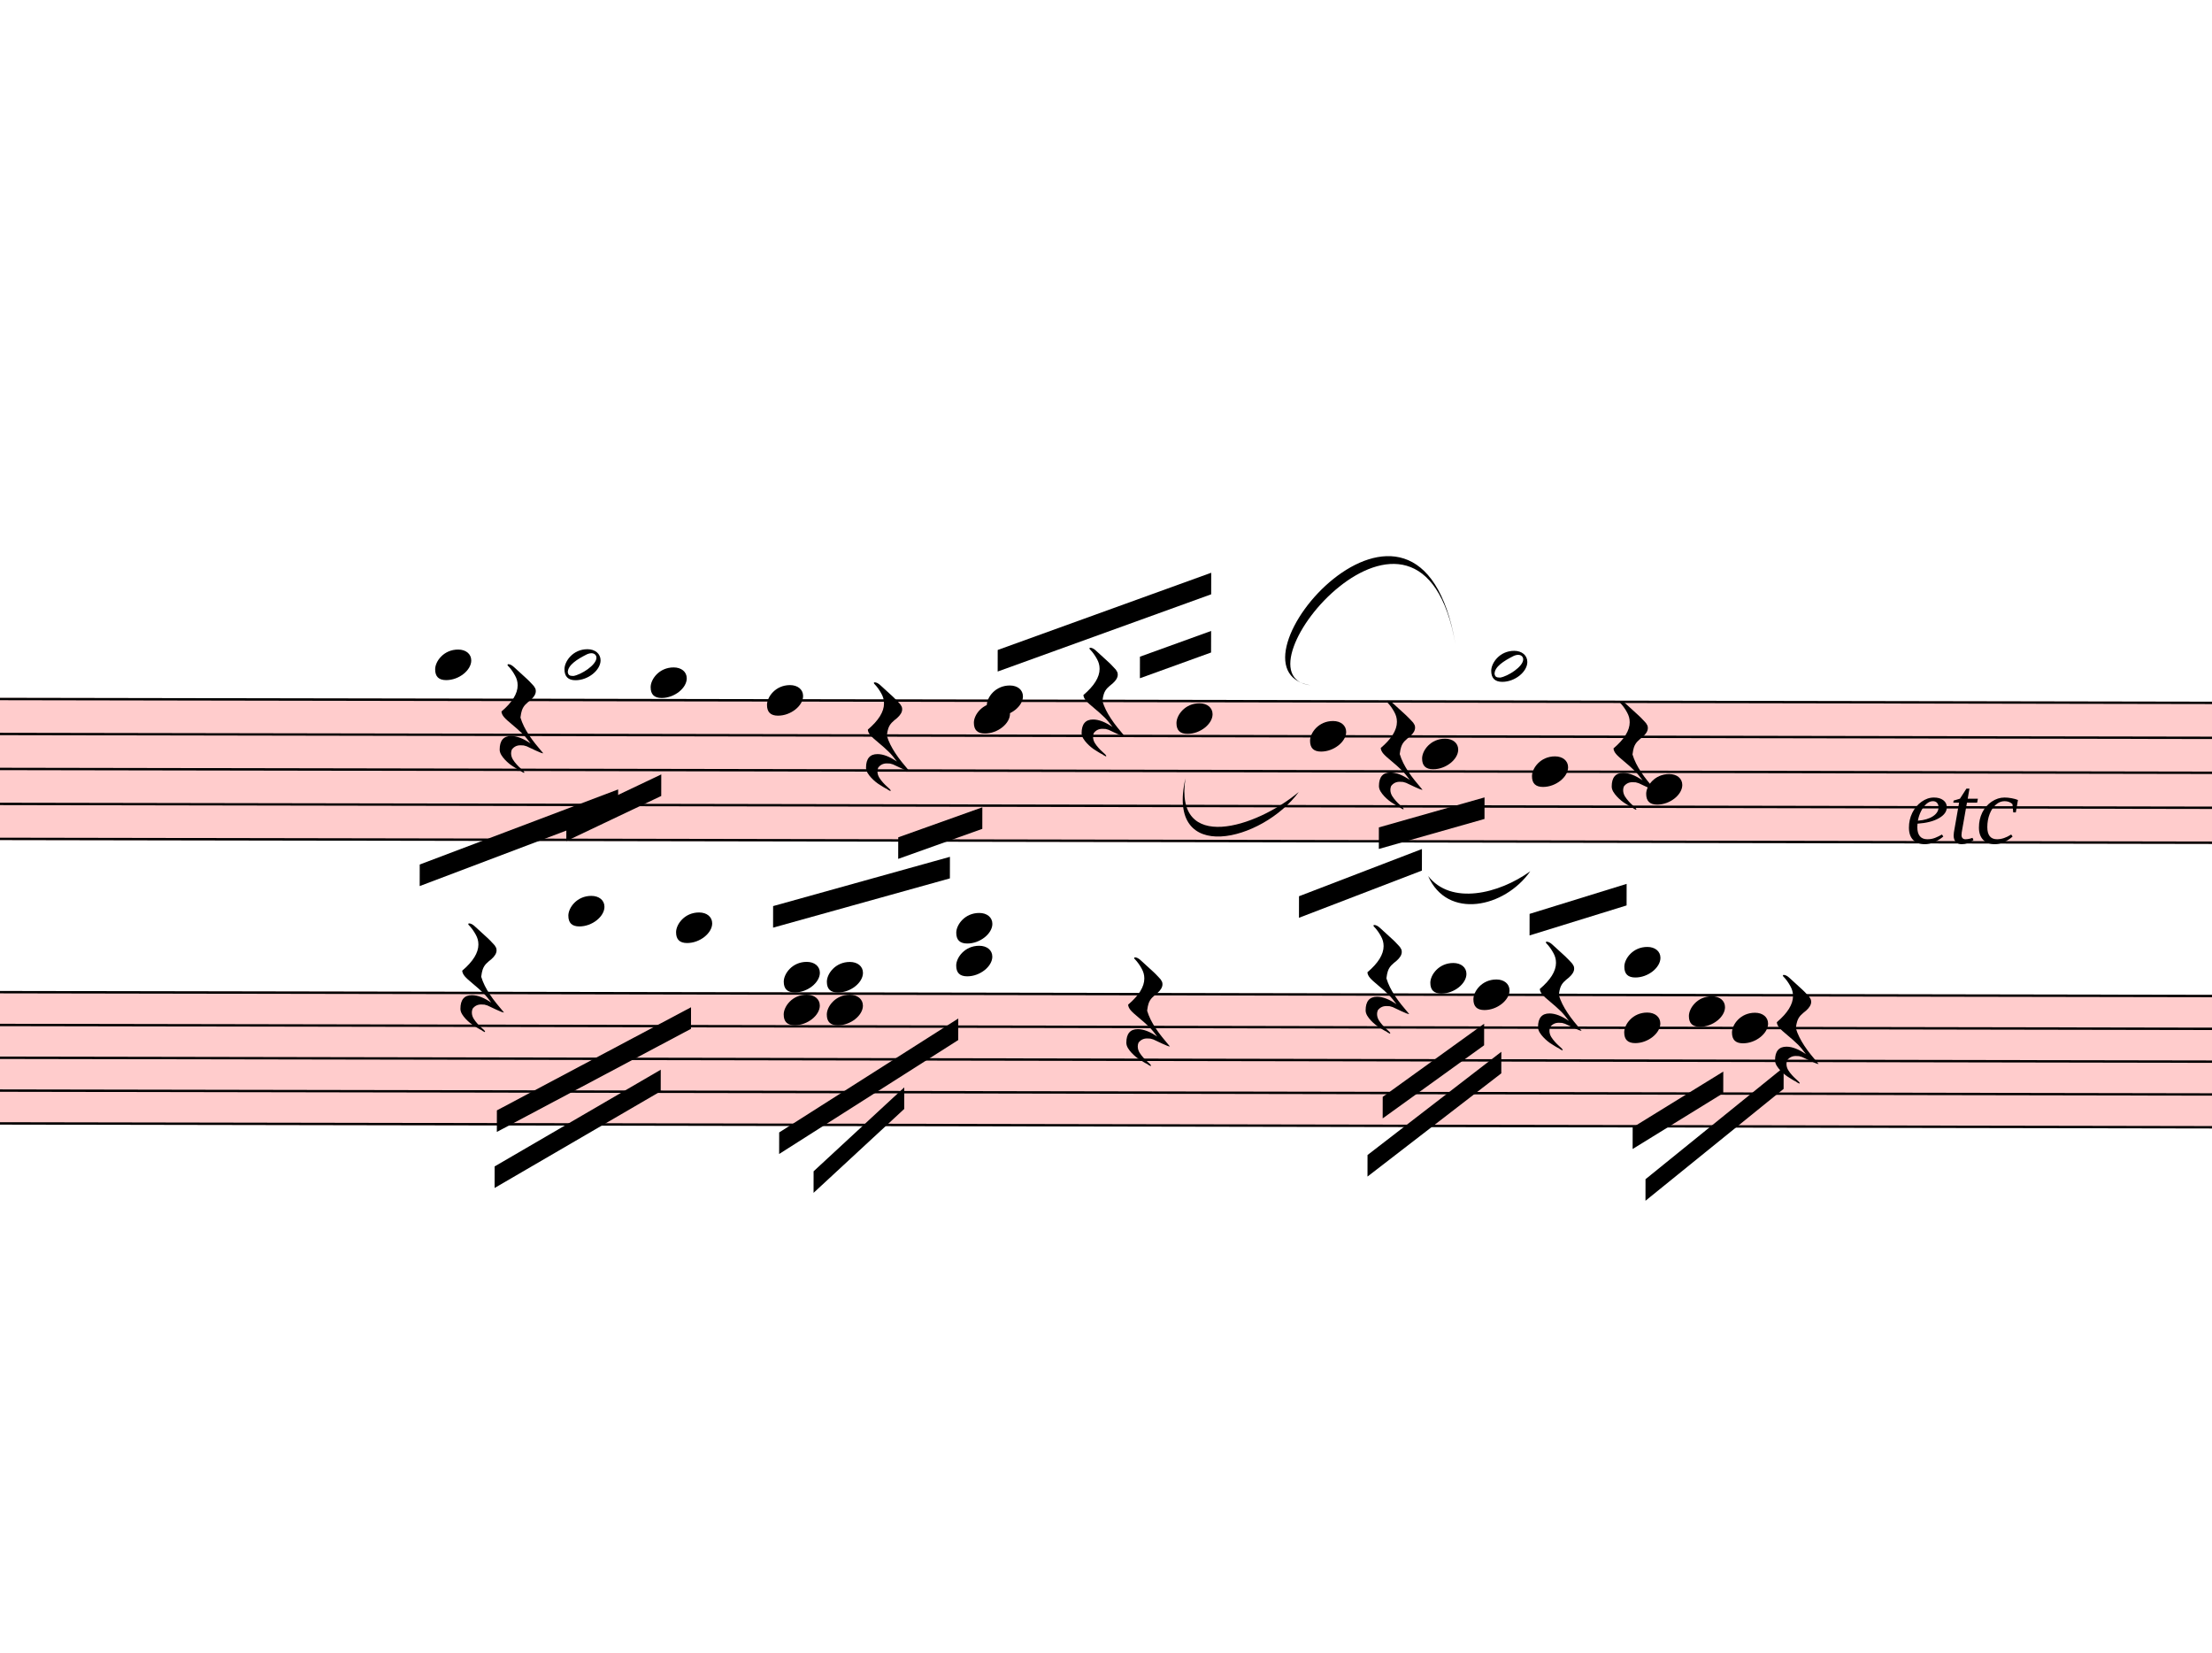
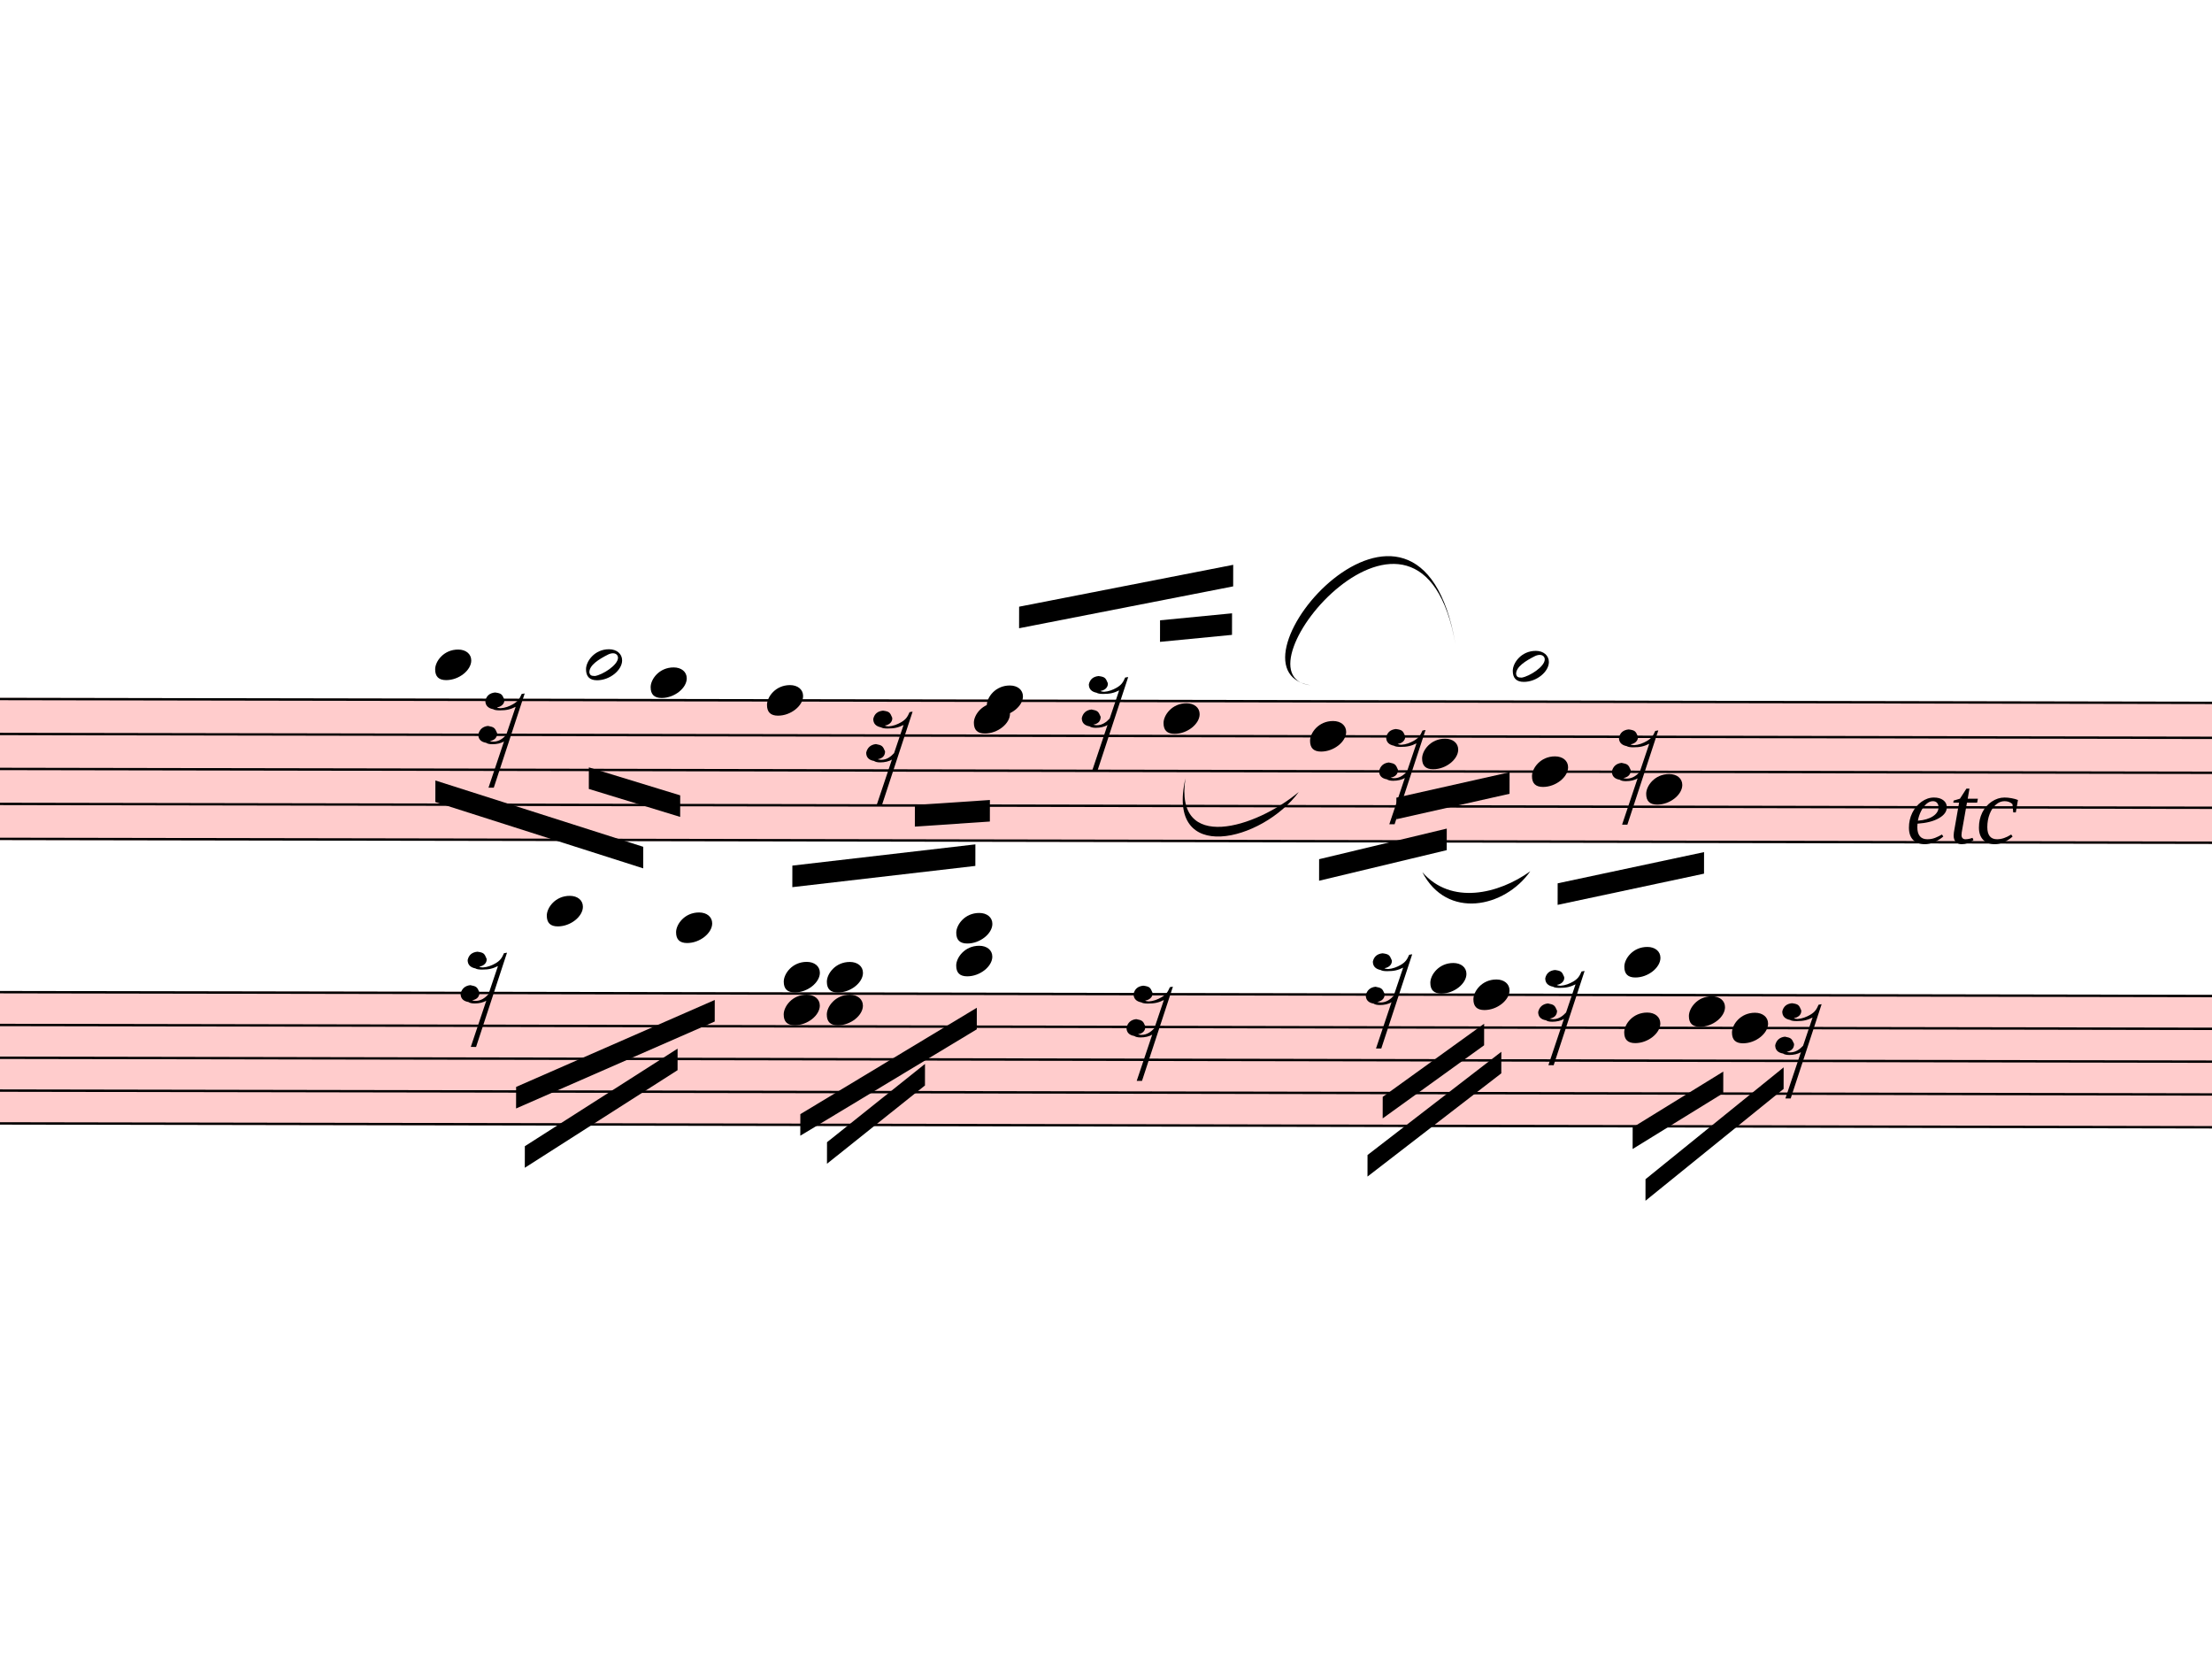
<svg xmlns="http://www.w3.org/2000/svg" viewBox="13074 9745.2 9237 6899.4" version="1.1" overflow="visible">
  <defs>
    <style type="text/css">
    /* .staff * {
      fill: #000;
      stroke: #000;
    }

    .deletionBack {
      fill: #00000033;
    } */
  </style>
    <symbol id="sym_notehead_quarter" viewBox="0 0 1000 1000" overflow="inherit">
      <path transform="scale(1,-1)" d="M0 -39c0 68 73 172 200 172c66 0 114 -37 114 -95c0 -84 -106 -171 -218 -171c-64 0 -96 30 -96 94z" />
    </symbol>
    <symbol id="sym_notehead_half" viewBox="0 0 1000 1000" overflow="inherit">
      <path transform="scale(1,-1)" d="M278 64c0 22 -17 39 -43 39c-12 0 -26 -3 -41 -10c-85 -43 -165 -94 -165 -156c5 -25 15 -32 49 -32c67 11 200 95 200 159zM0 -36c0 68 73 174 200 174c66 0 114 -39 114 -97c0 -84 -106 -173 -218 -173c-64 0 -96 32 -96 96z" />
    </symbol>
    <symbol id="sym_rest_rest16th" viewBox="0 0 1000 1000" overflow="inherit">
-       <path transform="scale(1,-1)" d="M107 292c-13 24 -30 49 -52 71c-1 1 0 2 0 3l-2 2c3 3 4 4 6 4c12 0 26 -7 40 -20s44 -40 89 -81c26 -24 28 -29 46 -47c4 -4 8 -9 10 -14c6 -8 8 -16 8 -27c0 -19 -12 -40 -36 -61c-28 -23 -49 -38 -61 -73c-4 -11 -7 -27 -10 -50c13 -43 34 -83 59 -121 c31 -47 59 -79 101 -129c-8 0 -26 7 -54 20l-62 29l-21 6l-23 1c-25 0 -45 -10 -60 -30l-4 -14l-1 -12c0 -33 20 -56 39 -78c8 -9 17 -18 26 -26c17 -15 27 -24 28 -30l-3 -3c-11 5 -19 10 -25 15c-9 3 -37 21 -45 26c-24 14 -45 32 -63 51c-19 21 -37 44 -37 71 c0 63 27 95 80 95c41 0 86 -18 136 -52c-19 26 -37 48 -55 66c-23 23 -48 44 -73 65c-28 23 -47 40 -58 53s-17 26 -18 39c75 64 113 125 113 183c0 27 -7 48 -18 68z" />
+       <path transform="scale(1,-1)" d="M133 -111c0 -33 -21 -50 -52 -55c10 -3 18 -4 25 -4c40 0 69 24 90 47l66 197c-36 -18 -64 -25 -112 -25c-23 0 -38 3 -45 8c-37 7 -55 27 -55 59c8 35 30 54 68 58c45 -6 49 -13 64 -48c0 -3 1 -5 1 -7c0 -27 -25 -46 -52 -49c6 -4 15 -6 26 -6c32 2 62 14 88 29 c32 19 44 36 59 71l7 1l10 2h4c-72 -220 -143 -439 -215 -659h-37l108 324c-20 -13 -51 -20 -82 -20c-21 0 -35 4 -43 10c-37 6 -55 26 -55 58c8 35 31 56 68 60c43 -8 48 -13 64 -51z" />
    </symbol>
  </defs>
  <g class="rastrums">
    <g class="rastrum" data-id="raf66006e-48c0-4173-84f1-36378dcd3278" style="transform: rotate(0.1deg); transform-origin: 1863px 12636px;">
      <g class="rastrum bounding-box" data-id="bbox-raf66006e-48c0-4173-84f1-36378dcd3278">
        <rect x="1863" y="12636" width="22473" height="594" fill="#ff000033" />
      </g>
      <path d="M1863 12641 L24336 12641" stroke-width="10" stroke="black" />
      <path d="M1863 12787 L24336 12787" stroke-width="10" stroke="black" />
      <path d="M1863 12933 L24336 12933" stroke-width="10" stroke="black" />
      <path d="M1863 13079 L24336 13079" stroke-width="10" stroke="black" />
      <path d="M1863 13225 L24336 13225" stroke-width="10" stroke="black" />
    </g>
    <g class="rastrum" data-id="r04eb5fa8-973b-479e-af64-10aa99042398" style="transform: rotate(0.1deg); transform-origin: 1881px 13860px;">
      <g class="rastrum bounding-box" data-id="bbox-r04eb5fa8-973b-479e-af64-10aa99042398">
        <rect x="1881" y="13860" width="22473" height="558" fill="#ff000033" />
      </g>
      <path d="M1881 13865 L24354 13865" stroke-width="10" stroke="black" />
      <path d="M1881 14002 L24354 14002" stroke-width="10" stroke="black" />
      <path d="M1881 14139 L24354 14139" stroke-width="10" stroke="black" />
      <path d="M1881 14276 L24354 14276" stroke-width="10" stroke="black" />
      <path d="M1881 14413 L24354 14413" stroke-width="10" stroke="black" />
    </g>
  </g>
  <g class="draft" data-label="5" data-id="da514ec87-a29a-4250-b85d-2609d4725a23">
    <g class="system" data-id="s46f14aca-e5c2-46ea-b638-80d17e956870">
      <g class="staff" data-n="1" data-rastrum="raf66006e-48c0-4173-84f1-36378dcd3278" style="transform: rotate(0.1deg); transform-origin: 1863px 12636px;">
        <g class="note" data-id="df405a5fa-692e-44a2-b2cd-ab6f5eff51b8" data-stem.dir="down">
          <g class="notehead">
            <use href="#sym_notehead_quarter" height="480px" width="480px" x="14913" y="12495" />
          </g>
          <g class="ledgerLines above">
            <path d="M14874 12495 L15102 12495" stroke-width="18" />
          </g>
          <g class="stem">
            <path d="M14913 12495 L14913 12860" stroke-width="14" />
          </g>
        </g>
        <g class="note" data-id="d7ff7ab1d-f2ac-4b35-ac21-8f8c6eb92dbd" data-stem.dir="up">
          <g class="notehead">
-             <use href="#sym_notehead_half" height="480px" width="480px" x="15453" y="12495" />
-           </g>
-           <g class="ledgerLines above">
-             <path d="M15414 12495 L15642 12495" stroke-width="18" />
-           </g>
-           <g class="stem">
-             <path d="M15603 12130 L15603 12495" stroke-width="14" />
+             <use href="#sym_notehead_half" height="480px" width="480px" x="15543" y="12495" />
+           </g>
+           <g class="ledgerLines above">
+             <path d="M15504 12495 L15732 12495" stroke-width="18" />
+           </g>
+           <g class="stem">
+             <path d="M15693 12130 L15693 12495" stroke-width="14" />
          </g>
        </g>
        <g class="note" data-id="dc4eca092-ded9-4da0-929e-c34c7c245ee6" data-stem.dir="down">
          <g class="notehead">
            <use href="#sym_notehead_quarter" height="480px" width="480px" x="15813" y="12568" />
          </g>
          <g class="ledgerLines above" />
          <g class="stem">
            <path d="M15813 12568 L15813 13225" stroke-width="14" />
          </g>
        </g>
        <g class="note" data-id="d9786c75d-fb40-4444-b7ef-9fe10ae7e405" data-stem.dir="down">
          <g class="notehead">
            <use href="#sym_notehead_quarter" height="480px" width="480px" x="16299" y="12641" />
          </g>
          <g class="stem">
            <path d="M16299 12641 L16299 13298" stroke-width="14" />
          </g>
        </g>
        <g class="note" data-id="ddce6d846-9795-4412-add9-62b549b64083" data-stem.dir="down">
          <g class="notehead">
            <use href="#sym_notehead_quarter" height="480px" width="480px" x="17163" y="12714" />
          </g>
          <g class="stem">
            <path d="M17163 12714 L17163 13152" stroke-width="14" />
          </g>
        </g>
        <g class="note" data-id="d3e347b66-d90c-44b8-a14b-11e9a3ef9b2c" data-stem.dir="up">
          <g class="notehead">
            <use href="#sym_notehead_quarter" height="480px" width="480px" x="17217" y="12641" />
          </g>
          <g class="stem">
-             <path d="M17367 12422 L17367 12641" stroke-width="14" />
+             <path d="M17367 12349 L17367 12641" stroke-width="14" />
          </g>
        </g>
        <g class="note" data-id="d9f7d8c39-98dd-4d00-bbc1-05e99e2ceb5c" data-stem.dir="up">
          <g class="notehead">
-             <use href="#sym_notehead_quarter" height="480px" width="480px" x="18009" y="12714" />
-           </g>
-           <g class="stem">
-             <path d="M18159 12276 L18159 12714" stroke-width="14" />
+             <use href="#sym_notehead_quarter" height="480px" width="480px" x="17955" y="12714" />
+           </g>
+           <g class="stem">
+             <path d="M18105 12276 L18105 12714" stroke-width="14" />
          </g>
        </g>
        <g class="note" data-id="dce72441b-f5bc-4cc5-b493-01efe981ce38" data-stem.dir="down">
          <g class="notehead">
            <use href="#sym_notehead_quarter" height="480px" width="480px" x="18567" y="12787" />
          </g>
          <g class="stem">
            <path d="M18567 12787 L18567 13371" stroke-width="14" />
          </g>
        </g>
        <g class="note" data-id="d1c4962aa-0640-4348-bfb6-0fadb5bf6a5e" data-stem.dir="down">
          <g class="notehead">
            <use href="#sym_notehead_quarter" height="480px" width="480px" x="19035" y="12860" />
          </g>
          <g class="stem">
            <path d="M19035 12860 L19035 13298" stroke-width="14" />
          </g>
        </g>
        <g class="note" data-id="d4a5fa073-0c74-45f7-9654-a2e5cf9d481e" data-stem.dir="up">
          <g class="notehead">
-             <use href="#sym_notehead_half" height="480px" width="480px" x="19323" y="12495" />
-           </g>
-           <g class="ledgerLines above">
-             <path d="M19284 12495 L19512 12495" stroke-width="18" />
-           </g>
-           <g class="stem">
-             <path d="M19473 11984 L19473 12495" stroke-width="14" />
+             <use href="#sym_notehead_half" height="480px" width="480px" x="19413" y="12495" />
+           </g>
+           <g class="ledgerLines above">
+             <path d="M19374 12495 L19602 12495" stroke-width="18" />
+           </g>
+           <g class="stem">
+             <path d="M19563 11984 L19563 12495" stroke-width="14" />
          </g>
        </g>
        <g class="note" data-id="d777ed4fc-e969-4aa9-80b0-5b30c5aafe9b" data-stem.dir="down">
          <g class="notehead">
            <use href="#sym_notehead_quarter" height="480px" width="480px" x="19494" y="12933" />
          </g>
          <g class="stem">
            <path d="M19494 12933 L19494 13517" stroke-width="14" />
          </g>
        </g>
        <g class="note" data-id="d3c062e9b-feca-46b1-a589-79b90e29515c" data-stem.dir="down">
          <g class="notehead">
            <use href="#sym_notehead_quarter" height="480px" width="480px" x="19971" y="13006" />
          </g>
          <g class="stem">
            <path d="M19971 13006 L19971 13444" stroke-width="14" />
          </g>
        </g>
        <g class="rest" data-id="d3057164c-dc4f-434e-8638-ae5121eeb895">
-           <use href="#sym_rest_rest16th" height="597px" width="597px" x="15183" y="12714" />
+           <use href="#sym_rest_rest16th" height="597px" width="597px" x="15093" y="12714" />
        </g>
        <g class="rest" data-id="db1208c41-707d-4396-8f83-c5e43b738708">
          <use href="#sym_rest_rest16th" height="597px" width="597px" x="16713" y="12787" />
        </g>
        <g class="rest" data-id="d33f724b0-ebda-4c96-922f-ed323cc3733c">
          <use href="#sym_rest_rest16th" height="597px" width="597px" x="17613" y="12641" />
        </g>
        <g class="rest" data-id="da7332a1f-8b0a-4cc8-a8bc-853c41b8a16c">
          <use href="#sym_rest_rest16th" height="597px" width="597px" x="18855" y="12860" />
        </g>
        <g class="rest" data-id="d549ecc52-ecd0-4575-a7df-60352b534492">
          <use href="#sym_rest_rest16th" height="597px" width="597px" x="19827" y="12860" />
        </g>
      </g>
      <g class="staff" data-n="2" data-rastrum="r04eb5fa8-973b-479e-af64-10aa99042398" style="transform: rotate(0.1deg); transform-origin: 1881px 13860px;">
        <g class="note" data-id="dc507c2c7-d1fb-404b-a5be-e66d79e6b8b0" data-stem.dir="down">
          <g class="notehead">
-             <use href="#sym_notehead_quarter" height="480px" width="480px" x="15471" y="13522.5" />
-           </g>
-           <g class="ledgerLines above">
-             <path d="M15432 13728 L15660 13728" stroke-width="18" />
-             <path d="M15432 13591 L15660 13591" stroke-width="18" />
-           </g>
-           <g class="stem">
-             <path d="M15471 13522.5 L15471 14070.5" stroke-width="14" />
+             <use href="#sym_notehead_quarter" height="480px" width="480px" x="15381" y="13522.5" />
+           </g>
+           <g class="ledgerLines above">
+             <path d="M15342 13728 L15570 13728" stroke-width="18" />
+             <path d="M15342 13591 L15570 13591" stroke-width="18" />
+           </g>
+           <g class="stem">
+             <path d="M15381 13522.5 L15381 14070.5" stroke-width="14" />
          </g>
        </g>
        <g class="note" data-id="d2ec5a7cb-87ac-4ddc-9330-7d988e97936c" data-stem.dir="down">
          <g class="notehead">
            <use href="#sym_notehead_quarter" height="480px" width="480px" x="15921" y="13591" />
          </g>
          <g class="ledgerLines above">
            <path d="M15882 13728 L16110 13728" stroke-width="18" />
            <path d="M15882 13591 L16110 13591" stroke-width="18" />
          </g>
          <g class="stem">
            <path d="M15921 13591 L15921 14207.5" stroke-width="14" />
          </g>
        </g>
        <g class="note" data-id="d4f2452c2-c31d-4bce-b1b2-e3f36096a5db" data-stem.dir="down">
          <g class="notehead">
            <use href="#sym_notehead_quarter" height="480px" width="480px" x="19071" y="13796.5" />
          </g>
          <g class="ledgerLines above" />
          <g class="stem">
            <path d="M19071 13796.5 L19071 14207.5" stroke-width="14" />
          </g>
        </g>
        <g class="note" data-id="d3934bdc5-e5a6-4290-8055-7a4e180fee7f" data-stem.dir="down">
          <g class="notehead">
            <use href="#sym_notehead_quarter" height="480px" width="480px" x="19251" y="13865" />
          </g>
          <g class="stem">
            <path d="M19251 13865 L19251 14207.5" stroke-width="14" />
          </g>
        </g>
        <g class="note" data-id="d6472491a-a970-4a44-826c-320ff2092815" data-stem.dir="down">
          <g class="notehead">
            <use href="#sym_notehead_quarter" height="480px" width="480px" x="20151" y="13933.5" />
          </g>
          <g class="stem">
            <path d="M20151 13933.5 L20151 14344.5" stroke-width="14" />
          </g>
        </g>
        <g class="note" data-id="d0d385f6f-b4b1-45c0-90cf-fc7fa9f76576" data-stem.dir="down">
          <g class="notehead">
            <use href="#sym_notehead_quarter" height="480px" width="480px" x="20331" y="14002" />
          </g>
          <g class="stem">
            <path d="M20331 14002 L20331 14413" stroke-width="14" />
          </g>
        </g>
        <g class="rest" data-id="d2ea47a60-eca2-402b-9a23-44167d36c3a3">
          <use href="#sym_rest_rest16th" height="597px" width="597px" x="15021" y="13796.5" />
        </g>
        <g class="rest" data-id="d866ce0d3-5450-421f-8df2-383189784e5c">
          <use href="#sym_rest_rest16th" height="597px" width="597px" x="17802" y="13933.5" />
        </g>
        <g class="rest" data-id="d25717d8e-7f1b-48ee-9608-db8523f7c1e2">
          <use href="#sym_rest_rest16th" height="597px" width="597px" x="18801" y="13796.5" />
        </g>
        <g class="rest" data-id="d7e88f0bc-4e36-4f68-9cce-04c73d5995a8">
          <use href="#sym_rest_rest16th" height="597px" width="597px" x="19521" y="13865" />
        </g>
        <g class="rest" data-id="dc181c1b6-a6a0-45ac-9be4-5ef1e50cadf0">
          <use href="#sym_rest_rest16th" height="597px" width="597px" x="20511" y="14002" />
        </g>
        <g class="chord" data-id="d642c5b39-4d51-41e3-a0af-9abf7d80afd2" data-stem.dir="down">
          <g class="notehead">
            <use href="#sym_notehead_quarter" height="480px" width="480px" x="16371" y="13796.5" />
          </g>
          <g class="notehead">
            <use href="#sym_notehead_quarter" height="480px" width="480px" x="16371" y="13933.5" />
          </g>
          <g class="ledgerLines above" />
          <g class="stem">
            <path d="M16371 13796.5 L16371 14276" stroke-width="14" />
          </g>
        </g>
        <g class="chord" data-id="d2fca82b8-fdd6-498b-9903-3d4e9b6c5e52" data-stem.dir="down">
          <g class="notehead">
            <use href="#sym_notehead_quarter" height="480px" width="480px" x="16551" y="13796.5" />
          </g>
          <g class="notehead">
            <use href="#sym_notehead_quarter" height="480px" width="480px" x="16551" y="13933.5" />
          </g>
          <g class="ledgerLines above" />
          <g class="stem">
            <path d="M16551 13796.5 L16551 14344.5" stroke-width="14" />
          </g>
        </g>
        <g class="chord" data-id="d4af012bd-4312-4b3c-981e-2d60c355ba41" data-stem.dir="down">
          <g class="notehead">
            <use href="#sym_notehead_quarter" height="480px" width="480px" x="17091" y="13591" />
          </g>
          <g class="notehead">
            <use href="#sym_notehead_quarter" height="480px" width="480px" x="17091" y="13728" />
          </g>
          <g class="ledgerLines above">
            <path d="M17052 13728 L17280 13728" stroke-width="18" />
            <path d="M17052 13591 L17280 13591" stroke-width="18" />
          </g>
          <g class="stem">
            <path d="M17091 13591 L17091 14276" stroke-width="14" />
          </g>
        </g>
        <g class="chord" data-id="d771f050d-c67a-4eaa-9c9b-cf2fd80db2ae" data-stem.dir="down">
          <g class="notehead">
            <use href="#sym_notehead_quarter" height="480px" width="480px" x="19881" y="13728" />
          </g>
          <g class="notehead">
            <use href="#sym_notehead_quarter" height="480px" width="480px" x="19881" y="14002" />
          </g>
          <g class="ledgerLines above">
            <path d="M19842 13728 L20070 13728" stroke-width="18" />
          </g>
          <g class="stem">
            <path d="M19881 13728 L19881 14481.5" stroke-width="14" />
          </g>
        </g>
      </g>
      <g class="barLine" data-id="d118ed32e-886a-4e8f-9a39-89f32510d738">
        <path d="M18451.8 12501.9 L18156.6 14844.6" stroke-width="27" />
      </g>
      <g class="barLine" data-id="da8658fc3-f9a9-419a-be5a-42a4832535aa">
        <path d="M20475.9 12456.9 L20511 13653" stroke-width="27" />
      </g>
      <g class="beam" data-id="b21863d63-5249-48a4-af2c-8df7b2819e7a" style="transform: rotate(0.1deg); transform-origin: 1863px 12636px;">
-         <polygon points="19485,13527 19890,13401 19890,13491 19485,13617" stroke-opacity="1" fill-opacity="1" />
+         <polygon points="19602,13399.2 20213.1,13267.8 20213.1,13357.8 19602,13489.2" stroke-opacity="1" fill-opacity="1" />
      </g>
      <g class="beam" data-id="ba6be75a3-8bd9-43cf-94aa-bd6b259bd123" style="transform: rotate(0.1deg); transform-origin: 1863px 12636px;">
-         <polygon points="18522,13455 19035,13257 19035,13347 18522,13545" stroke-opacity="1" fill-opacity="1" />
+         <polygon points="18605.7,13300.2 19138.5,13171.5 19138.5,13261.5 18605.7,13390.2" stroke-opacity="1" fill-opacity="1" />
      </g>
      <g class="beam" data-id="b34cf003d-cd5a-473d-bfc7-558283b06ebd" style="transform: rotate(0.1deg); transform-origin: 1863px 12636px;">
-         <polygon points="18855,13167 19296,13041 19296,13131 18855,13257" stroke-opacity="1" fill-opacity="1" />
+         <polygon points="18927.9,13042.8 19400.4,12935.7 19400.4,13025.7 18927.9,13132.8" stroke-opacity="1" fill-opacity="1" />
      </g>
      <g class="beam" data-id="b8e9c798e-bfbf-42c1-99c3-c6dfd0872886" style="transform: rotate(0.1deg); transform-origin: 1881px 13860px;">
        <polygon points="18873,14292 19296,13986 19296,14076 18873,14382" stroke-opacity="1" fill-opacity="1" />
      </g>
      <g class="beam" data-id="b5b4484b1-0186-4621-928b-5b2db382047a" style="transform: rotate(0.1deg); transform-origin: 1881px 13860px;">
        <polygon points="18810,14535 19368,14103 19368,14193 18810,14625" stroke-opacity="1" fill-opacity="1" />
      </g>
      <g class="beam" data-id="b6988d7fe-6313-4994-ad75-e01c041a898f" style="transform: rotate(0.1deg); transform-origin: 1881px 13860px;">
        <polygon points="19917,14418 20295,14184 20295,14274 19917,14508" stroke-opacity="1" fill-opacity="1" />
      </g>
      <g class="beam" data-id="b97624628-b455-4aa8-b78c-17dd523fc2d8" style="transform: rotate(0.1deg); transform-origin: 1881px 13860px;">
        <polygon points="19971,14634 20547,14166 20547,14256 19971,14724" stroke-opacity="1" fill-opacity="1" />
      </g>
      <g class="beam" data-id="b73ae3eeb-2155-4933-89ca-fd4ef3ec270e" style="transform: rotate(0.1deg); transform-origin: 1881px 13860px;">
-         <polygon points="15174,14355 15984,13923 15984,14013 15174,14445" stroke-opacity="1" fill-opacity="1" />
+         <polygon points="15254.1,14256.9 16083,13892.4 16083,13982.4 15254.1,14346.9" stroke-opacity="1" fill-opacity="1" />
      </g>
      <g class="beam" data-id="be952bd8e-36c7-46ad-b4c9-b37006a8af21" style="transform: rotate(0.1deg); transform-origin: 1881px 13860px;">
-         <polygon points="15165,14589 15858,14184 15858,14274 15165,14679" stroke-opacity="1" fill-opacity="1" />
+         <polygon points="15291,14504.4 15928.2,14095.8 15928.2,14185.8 15291,14594.4" stroke-opacity="1" fill-opacity="1" />
      </g>
      <g class="beam" data-id="b0e3422da-22c5-4d2b-8a03-e2e51e7f5284" style="transform: rotate(0.1deg); transform-origin: 1863px 12636px;">
-         <polygon points="14850,13329 15678,13014 15678,13104 14850,13419" stroke-opacity="1" fill-opacity="1" />
+         <polygon points="14914.8,12978 15783.3,13253.4 15783.3,13343.4 14914.8,13068" stroke-opacity="1" fill-opacity="1" />
      </g>
      <g class="beam" data-id="bf001c665-bc91-47d4-ad58-a4bb5d60e36c" style="transform: rotate(0.1deg); transform-origin: 1863px 12636px;">
-         <polygon points="15462,13140 15858,12951 15858,13041 15462,13230" stroke-opacity="1" fill-opacity="1" />
+         <polygon points="15555.6,12922.2 15937.2,13038.3 15937.2,13128.3 15555.6,13012.2" stroke-opacity="1" fill-opacity="1" />
      </g>
      <g class="beam" data-id="b498cbb48-f2db-4aec-9ce9-76954f11e551" style="transform: rotate(0.1deg); transform-origin: 1863px 12636px;">
-         <polygon points="16848,13212 17199,13086 17199,13176 16848,13302" stroke-opacity="1" fill-opacity="1" />
+         <polygon points="16917.3,13077 17230.5,13055.4 17230.5,13145.4 16917.3,13167" stroke-opacity="1" fill-opacity="1" />
      </g>
      <g class="beam" data-id="b46ac6786-3f57-448b-8146-21f68dcd0a1d" style="transform: rotate(0.1deg); transform-origin: 1863px 12636px;">
-         <polygon points="16326,13500 17064,13293 17064,13383 16326,13590" stroke-opacity="1" fill-opacity="1" />
+         <polygon points="16406.1,13330.8 17170.2,13240.8 17170.2,13330.8 16406.1,13420.8" stroke-opacity="1" fill-opacity="1" />
      </g>
      <g class="beam" data-id="bdd00c70b-0f6a-404e-9d58-2c32e37b0b16" style="transform: rotate(0.1deg); transform-origin: 1863px 12636px;">
-         <polygon points="17262,12429 18153,12105 18153,12195 17262,12519" stroke-opacity="1" fill-opacity="1" />
+         <polygon points="17351.1,12248.1 18244.8,12071.7 18244.8,12161.7 17351.1,12338.1" stroke-opacity="1" fill-opacity="1" />
      </g>
      <g class="beam" data-id="b87e30f68-02a3-45e1-8a79-dd6d0d7d7ff4" style="transform: rotate(0.1deg); transform-origin: 1863px 12636px;">
-         <polygon points="17856,12456 18153,12348 18153,12438 17856,12546" stroke-opacity="1" fill-opacity="1" />
+         <polygon points="17939.7,12303.9 18240.3,12274.2 18240.3,12364.2 17939.7,12393.9" stroke-opacity="1" fill-opacity="1" />
      </g>
      <g class="beam" data-id="b1707618b-6fb3-479e-aa2a-40233abc472f" style="transform: rotate(0.1deg); transform-origin: 1881px 13860px;">
-         <polygon points="16353,14445 17100,13968 17100,14058 16353,14535" stroke-opacity="1" fill-opacity="1" />
+         <polygon points="16441.2,14368.5 17177.4,13923 17177.4,14013 16441.2,14458.5" stroke-opacity="1" fill-opacity="1" />
      </g>
      <g class="beam" data-id="b43d32687-4c52-4801-a1ec-64e8bad64f7e" style="transform: rotate(0.1deg); transform-origin: 1881px 13860px;">
-         <polygon points="16497,14607 16875,14256 16875,14346 16497,14697" stroke-opacity="1" fill-opacity="1" />
+         <polygon points="16552.8,14485.5 16961.4,14157.9 16961.4,14247.9 16552.8,14575.5" stroke-opacity="1" fill-opacity="1" />
      </g>
      <g class="dir" data-id="de1cf943e-b009-4395-aad2-917cb426c8ba" data-class="dir" id="de1cf943e-b009-4395-aad2-917cb426c8ba" style="font-style: italic;">
        <text x="21033" y="13266" text-anchor="start" font-size="0px" textLength="720px">
          <tspan font-size="405px">etc</tspan>
        </text>
      </g>
      <g class="curve" data-id="d8f8708ab-f0d5-49c6-ae15-7904dc54c63d" data-class="curve">
        <path d="M18545.40,12606.30 C18147.60,12539.70 18999.90,11545.20 19152.00,12436.20 C19006.36,11607.87 18205.51,12564.51 18545.40,12606.30" stroke-width="9" stroke-linecap="round" stroke-linejoin="round" />
      </g>
      <g class="curve" data-id="d27001807-ba86-4a11-b1f1-ee6a2c6bce82" data-class="curve">
        <path d="M18024.30,12995.10 C17976.60,13307.40 18317.70,13203.00 18497.70,13051.80 C18345.44,13259.56 17940.18,13358.80 18024.30,12995.10" stroke-width="9" stroke-linecap="round" stroke-linejoin="round" />
      </g>
      <g class="curve" data-id="d64b16d31-d990-45ef-a21e-73436c8b9d17" data-class="curve">
-         <path d="M19037.70,13402.80 C19133.10,13525.20 19332.00,13478.40 19464.30,13383.00 C19356.85,13536.29 19117.43,13586.22 19037.70,13402.80" stroke-width="9" stroke-linecap="round" stroke-linejoin="round" />
+         <path d="M19013.40,13386.60 C19133.10,13525.20 19332.00,13478.40 19464.30,13383.00 C19356.85,13536.29 19115.66,13585.74 19013.40,13386.60" stroke-width="9" stroke-linecap="round" stroke-linejoin="round" />
      </g>
    </g>
    <g class="deletions" />
  </g>
</svg>
